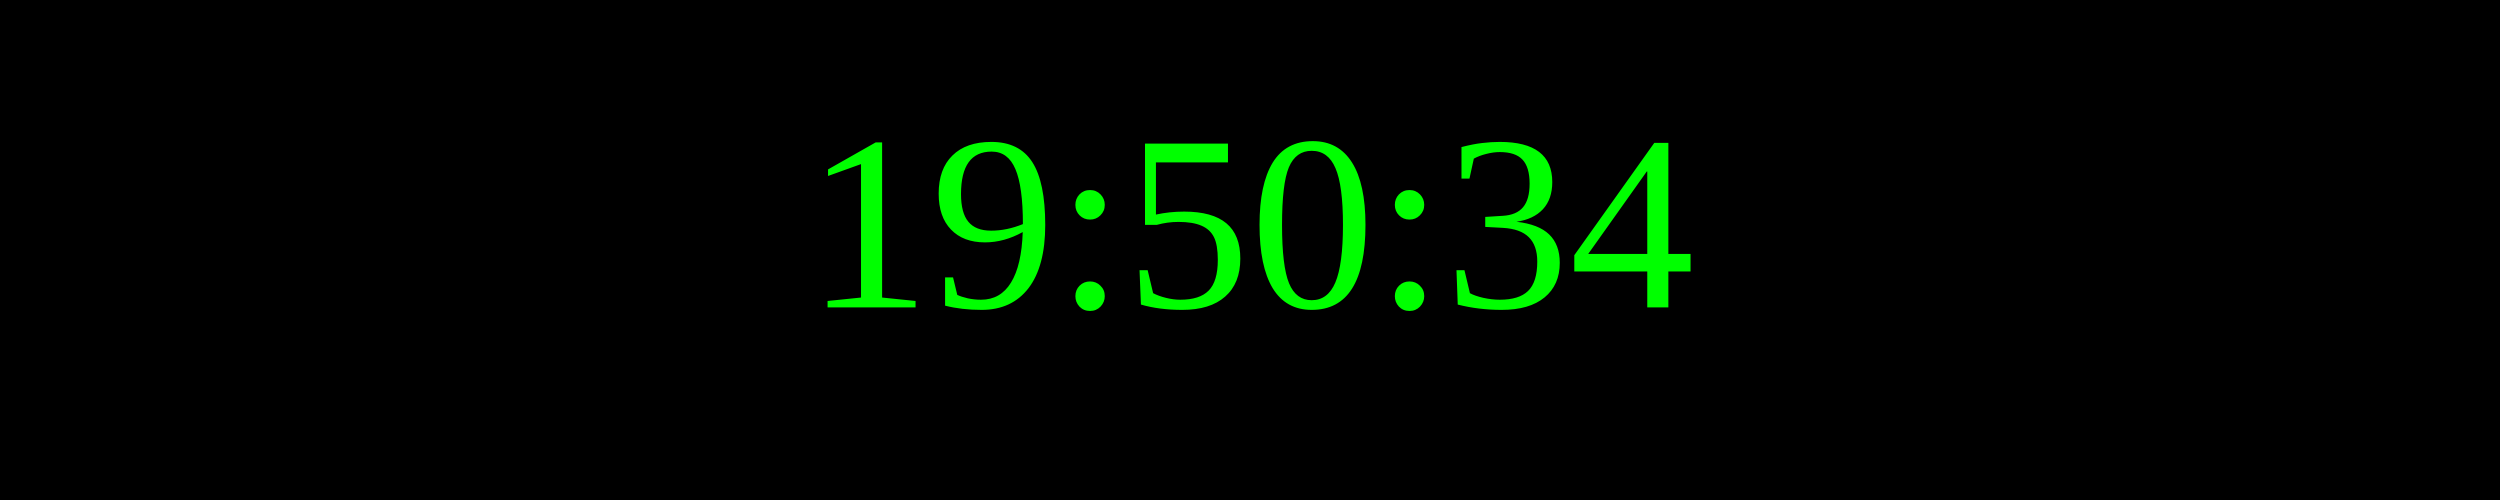
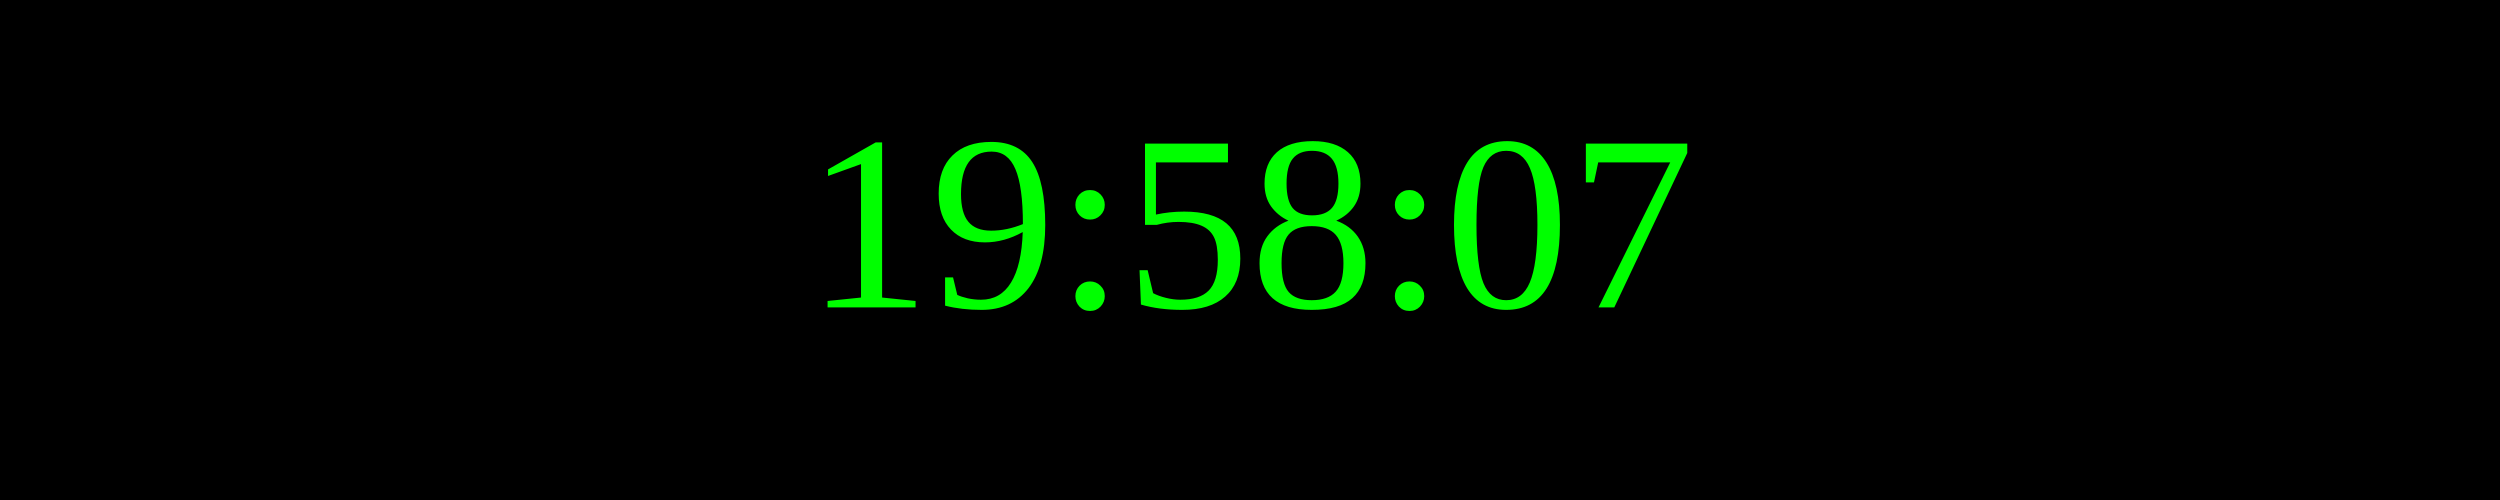
<svg xmlns="http://www.w3.org/2000/svg" width="250" height="50">
  <rect width="100%" height="100%" fill="black" />
  <text x="50%" y="50%" font-size="25" fill="lime" text-anchor="middle" dominant-baseline="middle">
- 19:50:34
+ 19:58:07
</text>
</svg>
